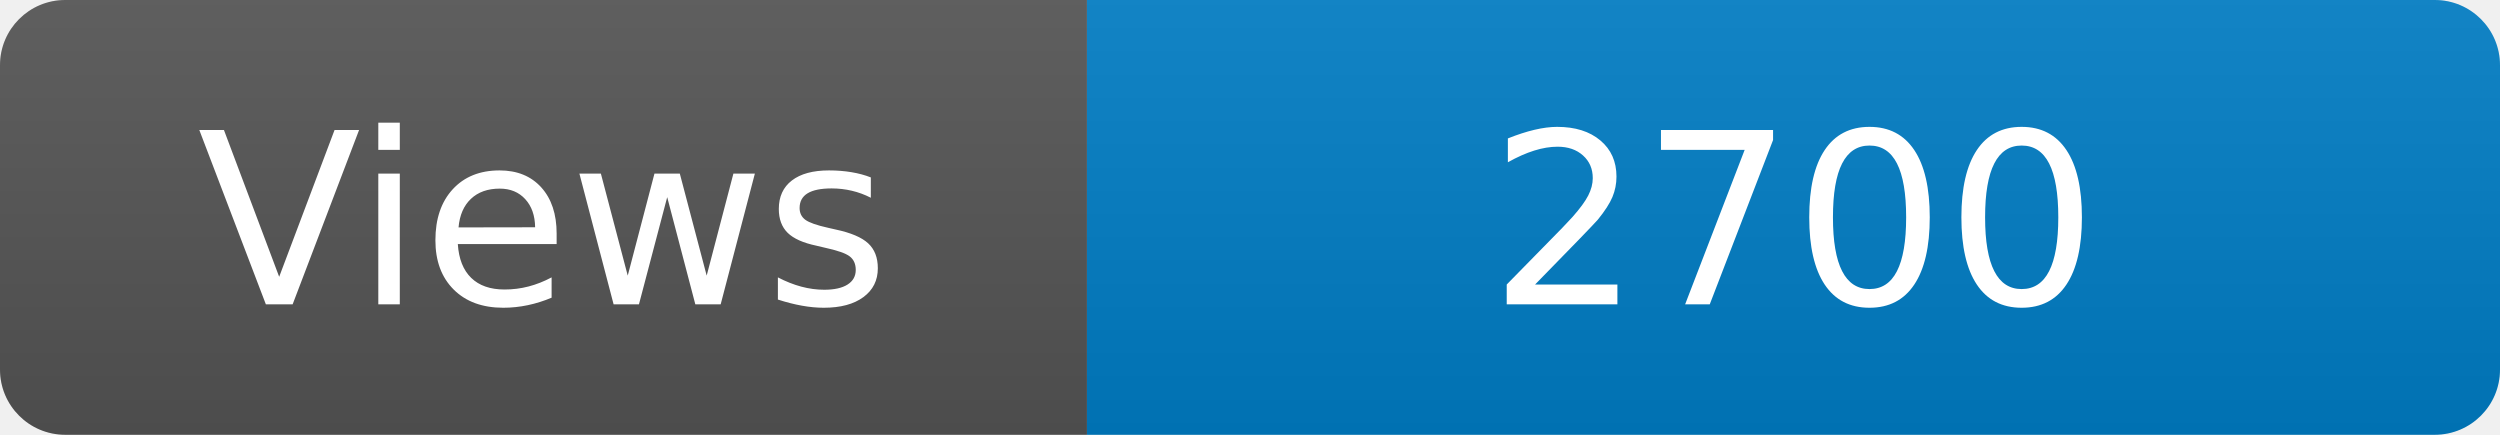
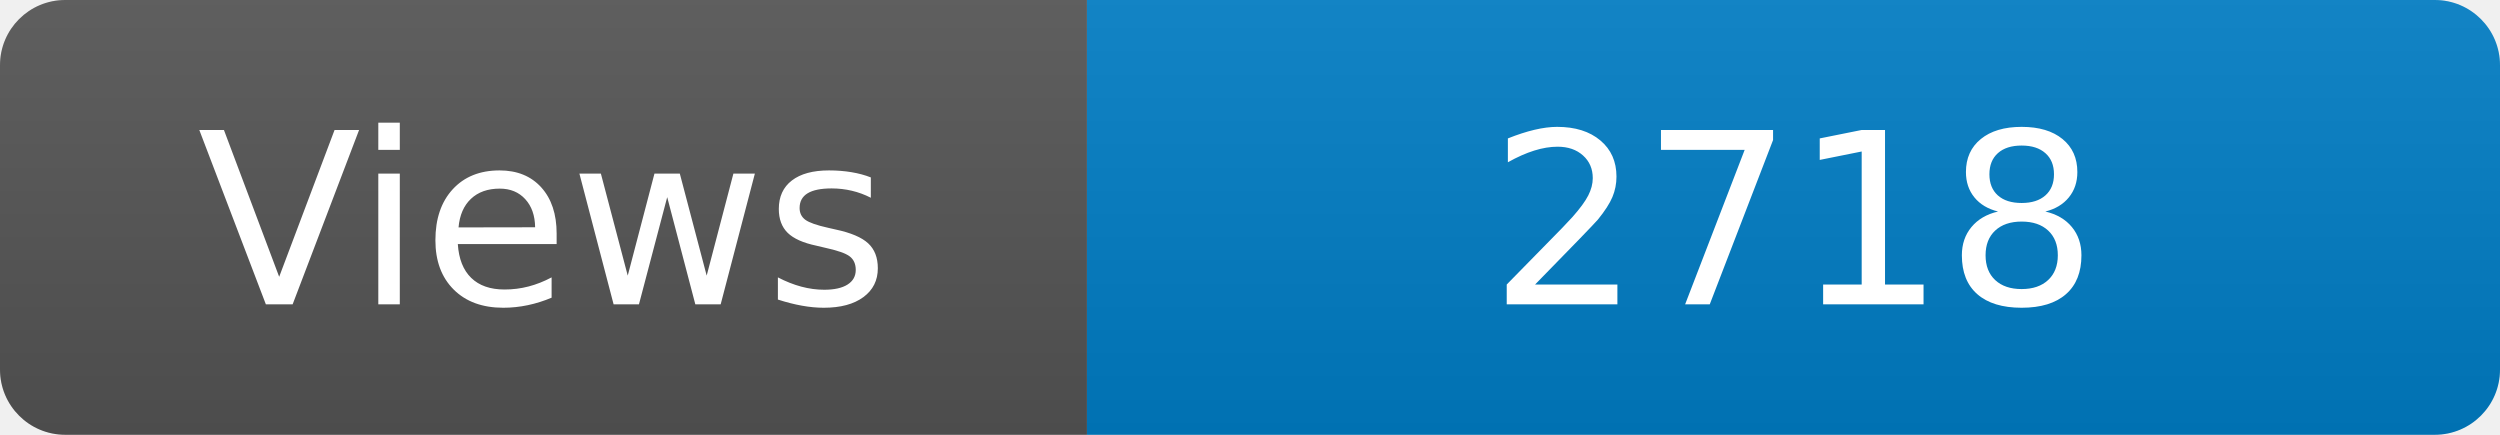
<svg xmlns="http://www.w3.org/2000/svg" width="115" height="20" role="img" aria-label="Maintained?: yes">
  <linearGradient id="s" x2="0" y2="100%">
    <stop offset="0" stop-color="#bbb" stop-opacity=".1" />
    <stop offset="1" stop-opacity=".1" />
  </linearGradient>
  <clipPath id="r">
    <rect width="115" height="20" rx="3" fill="#fff" />
  </clipPath>
  <g clip-path="url(#r)">
    <rect width="50" height="20" fill="#555" />
    <rect x="50" width="160" height="20" fill="#007ec6" />
    <rect width="115" height="20" fill="url(#s)" />
  </g>
  <g fill="#fff" text-anchor="middle" font-family="Verdana,Geneva,DejaVu Sans,sans-serif" font-size="110">
    <text x="250" y="140" transform="scale(.1)" fill="#fff">Views</text>
-     <text x="825" y="140" transform="scale(.1)" fill="#fff">2700</text>
+     <text x="825" y="140" transform="scale(.1)" fill="#fff">2718</text>
  </g>
</svg>
